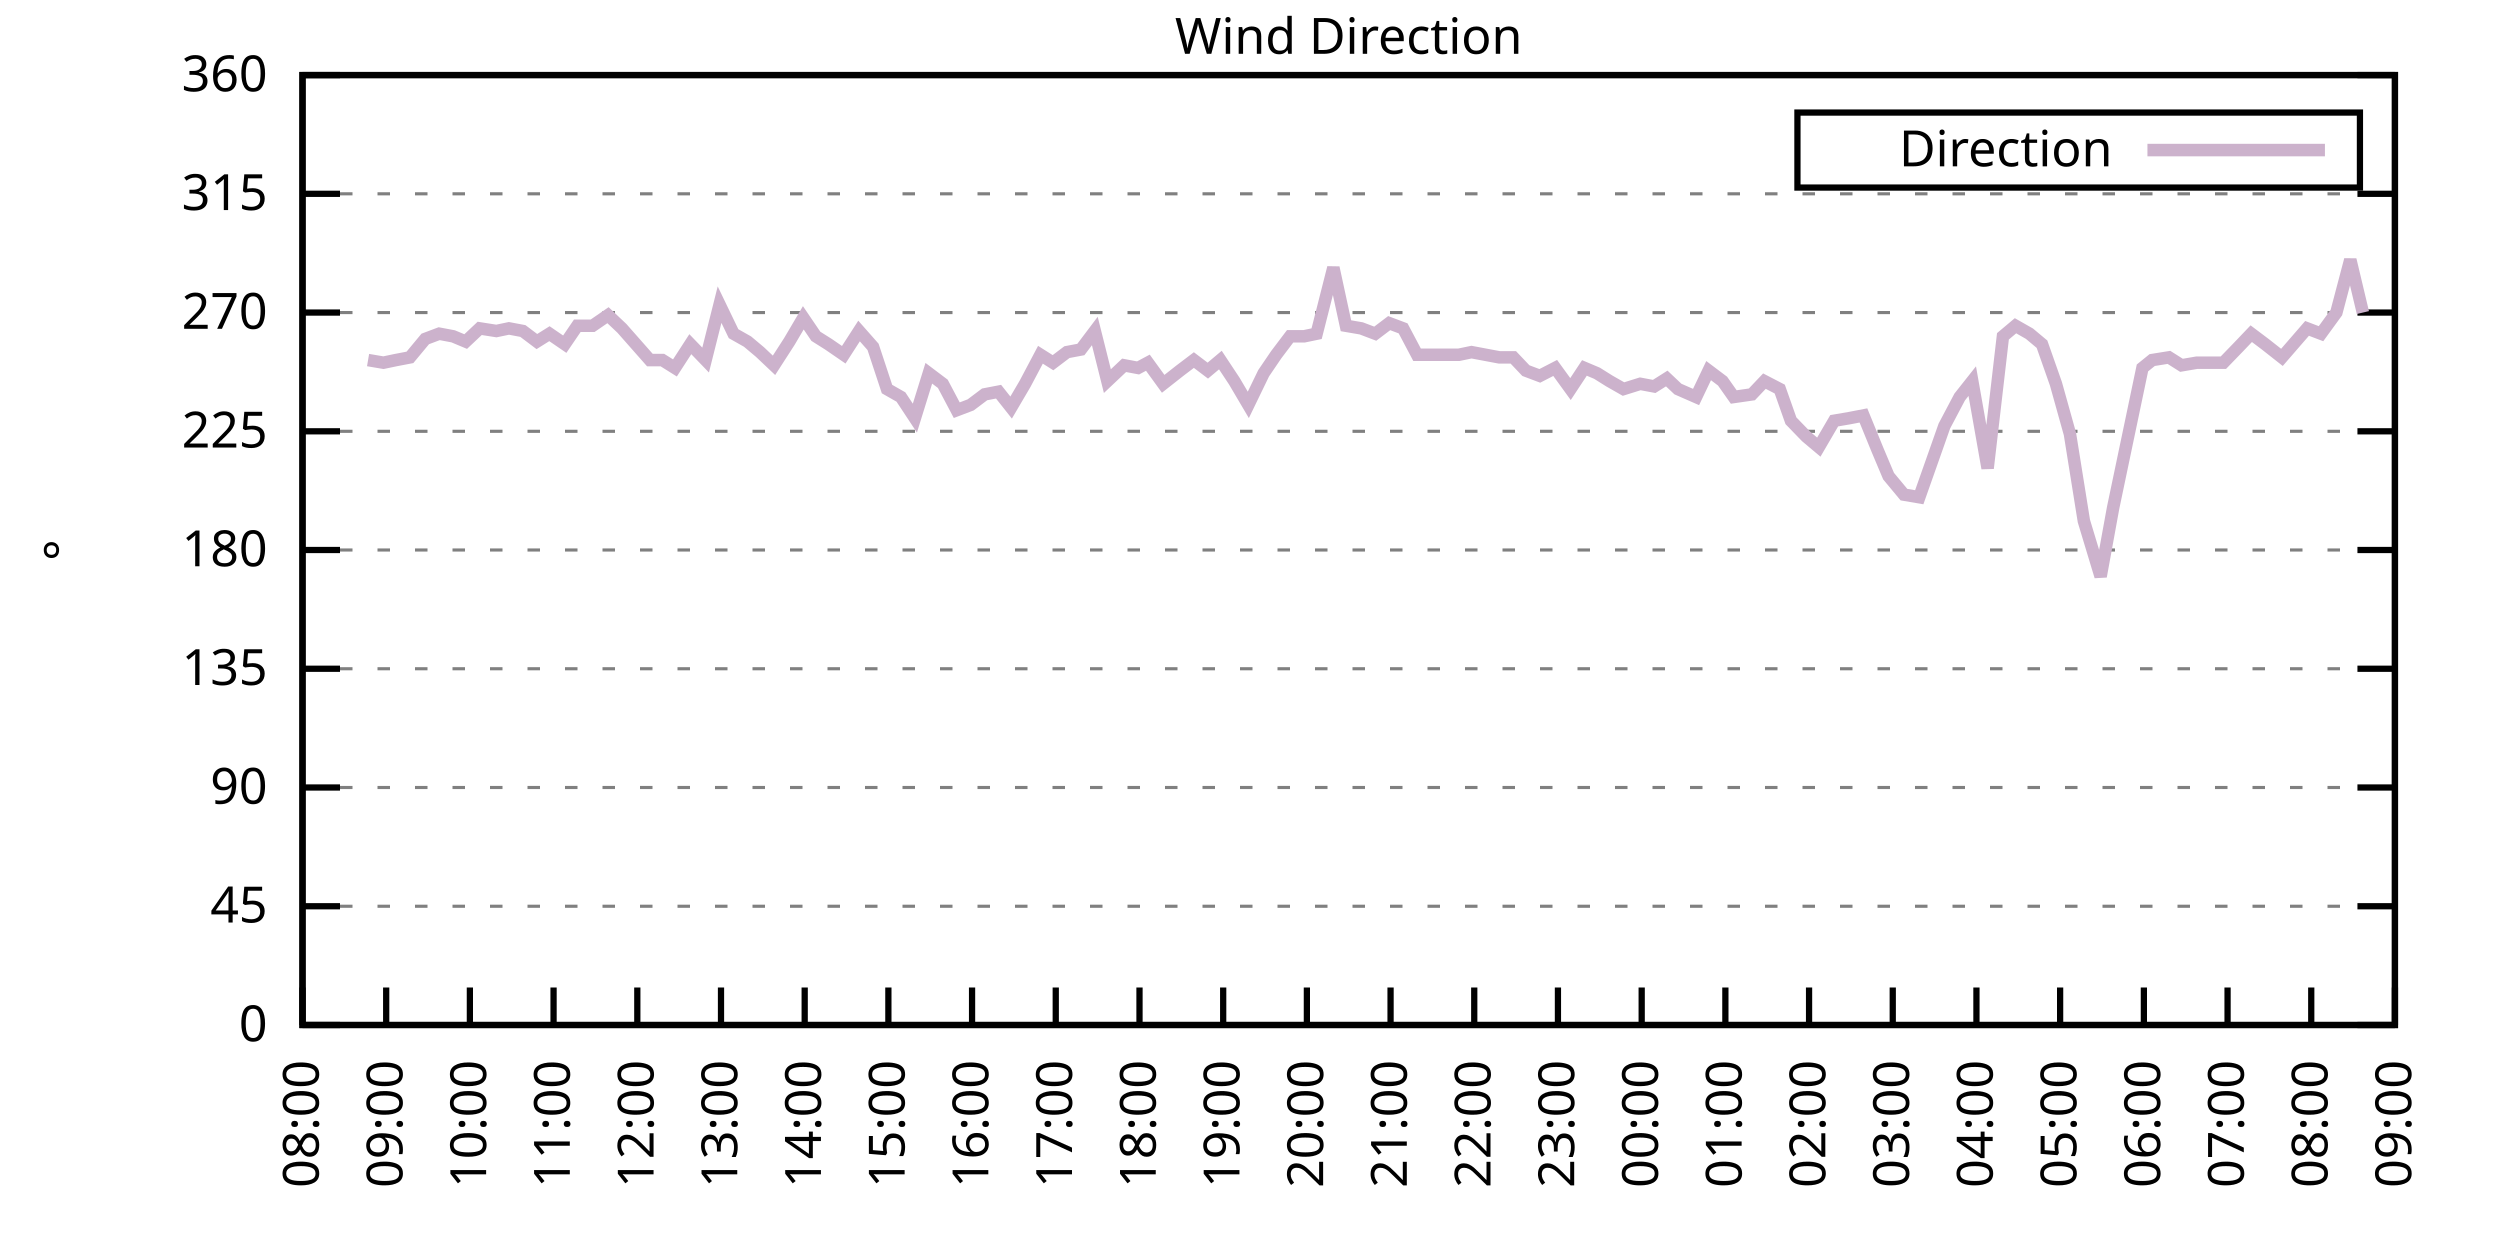
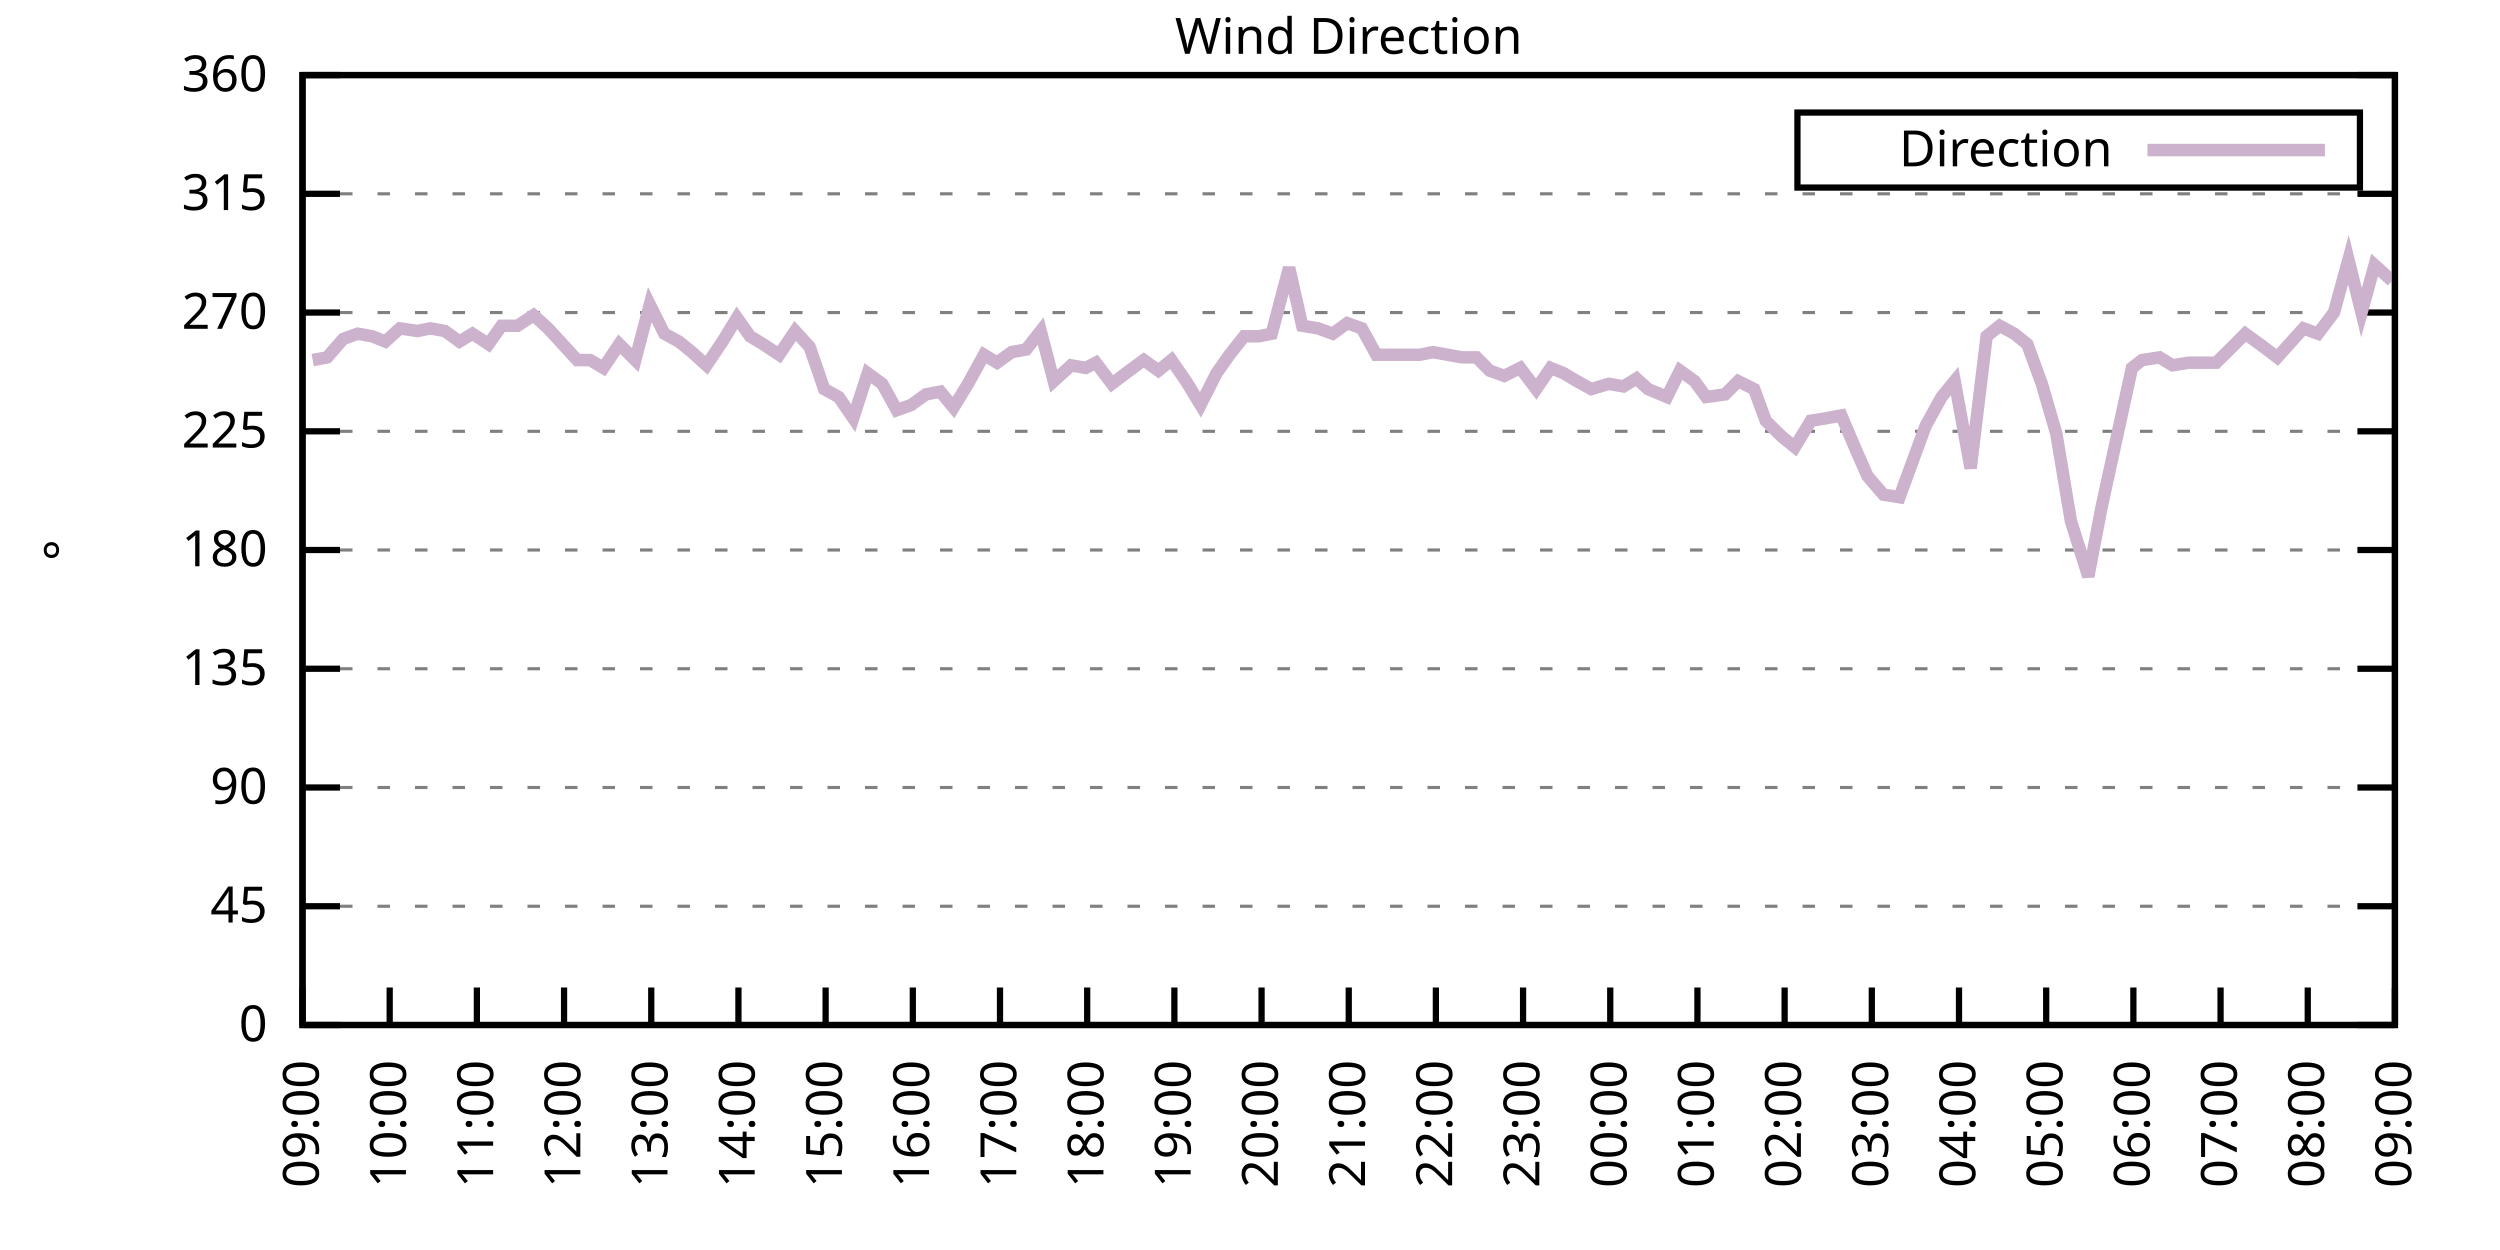
<svg xmlns="http://www.w3.org/2000/svg" xmlns:xlink="http://www.w3.org/1999/xlink" width="400" height="200" viewBox="0 0 400 200">
  <g id="gnuplot_canvas">
    <rect x="0" y="0" width="400" height="200" fill="none" />
    <defs>
      <circle id="gpDot" r="0.5" stroke-width="0.5" stroke="currentColor" />
      <path id="gpPt0" stroke-width="0.333" stroke="currentColor" d="M-1,0 h2 M0,-1 v2" />
      <path id="gpPt1" stroke-width="0.333" stroke="currentColor" d="M-1,-1 L1,1 M1,-1 L-1,1" />
      <path id="gpPt2" stroke-width="0.333" stroke="currentColor" d="M-1,0 L1,0 M0,-1 L0,1 M-1,-1 L1,1 M-1,1 L1,-1" />
      <rect id="gpPt3" stroke-width="0.333" stroke="currentColor" x="-1" y="-1" width="2" height="2" />
      <rect id="gpPt4" stroke-width="0.333" stroke="currentColor" fill="currentColor" x="-1" y="-1" width="2" height="2" />
      <circle id="gpPt5" stroke-width="0.333" stroke="currentColor" cx="0" cy="0" r="1" />
      <use xlink:href="#gpPt5" id="gpPt6" fill="currentColor" stroke="none" />
      <path id="gpPt7" stroke-width="0.333" stroke="currentColor" d="M0,-1.33 L-1.33,0.67 L1.33,0.67 z" />
      <use xlink:href="#gpPt7" id="gpPt8" fill="currentColor" stroke="none" />
      <use xlink:href="#gpPt7" id="gpPt9" stroke="currentColor" transform="rotate(180)" />
      <use xlink:href="#gpPt9" id="gpPt10" fill="currentColor" stroke="none" />
      <use xlink:href="#gpPt3" id="gpPt11" stroke="currentColor" transform="rotate(45)" />
      <use xlink:href="#gpPt11" id="gpPt12" fill="currentColor" stroke="none" />
      <path id="gpPt13" stroke-width="0.333" stroke="currentColor" d="M0,1.330 L1.265,0.411 L0.782,-1.067 L-0.782,-1.076 L-1.265,0.411 z" />
      <use xlink:href="#gpPt13" id="gpPt14" fill="currentColor" stroke="none" />
      <filter id="textbox" filterUnits="objectBoundingBox" x="0" y="0" height="1" width="1">
        <feFlood flood-color="white" flood-opacity="1" result="bgnd" />
        <feComposite in="SourceGraphic" in2="bgnd" operator="atop" />
      </filter>
      <filter id="greybox" filterUnits="objectBoundingBox" x="0" y="0" height="1" width="1">
        <feFlood flood-color="lightgrey" flood-opacity="1" result="grey" />
        <feComposite in="SourceGraphic" in2="grey" operator="atop" />
      </filter>
    </defs>
    <g fill="none" color="white" stroke="currentColor" stroke-width="1.00" stroke-linecap="butt" stroke-linejoin="miter">
</g>
    <g fill="none" color="black" stroke="currentColor" stroke-width="1.00" stroke-linecap="butt" stroke-linejoin="miter">
      <g stroke="none" shape-rendering="crispEdges">
        <polygon fill="rgb(255, 255, 255)" points="48.40,164.00 383.18,164.00 383.18,12.02 48.40,12.02 " />
      </g>
    </g>
    <g fill="none" color="black" stroke="currentColor" stroke-width="1.00" stroke-linecap="butt" stroke-linejoin="miter">
</g>
    <g fill="none" color="black" stroke="black" stroke-width="0.50" stroke-linecap="butt" stroke-linejoin="miter">
</g>
    <g fill="none" color="gray" stroke="currentColor" stroke-width="0.50" stroke-linecap="butt" stroke-linejoin="miter">
      <path stroke="gray" stroke-dasharray="2,4" class="gridline" d="M48.40,164.00 L383.19,164.00  " />
    </g>
    <g fill="none" color="gray" stroke="gray" stroke-width="1.00" stroke-linecap="butt" stroke-linejoin="miter">
</g>
    <g fill="none" color="black" stroke="currentColor" stroke-width="1.00" stroke-linecap="butt" stroke-linejoin="miter">
      <path stroke="black" d="M48.40,164.00 L54.40,164.00 M383.19,164.00 L377.19,164.00  " />
      <g transform="translate(42.80,166.60)" stroke="none" fill="black" font-family="Sans" font-size="8.00" text-anchor="end">
        <text>
          <tspan font-family="Sans"> 0</tspan>
        </text>
      </g>
    </g>
    <g fill="none" color="black" stroke="currentColor" stroke-width="1.00" stroke-linecap="butt" stroke-linejoin="miter">
</g>
    <g fill="none" color="black" stroke="black" stroke-width="0.50" stroke-linecap="butt" stroke-linejoin="miter">
</g>
    <g fill="none" color="gray" stroke="currentColor" stroke-width="0.50" stroke-linecap="butt" stroke-linejoin="miter">
      <path stroke="gray" stroke-dasharray="2,4" class="gridline" d="M48.40,145.00 L383.19,145.00  " />
    </g>
    <g fill="none" color="gray" stroke="gray" stroke-width="1.00" stroke-linecap="butt" stroke-linejoin="miter">
</g>
    <g fill="none" color="black" stroke="currentColor" stroke-width="1.00" stroke-linecap="butt" stroke-linejoin="miter">
      <path stroke="black" d="M48.40,145.00 L54.40,145.00 M383.19,145.00 L377.19,145.00  " />
      <g transform="translate(42.80,147.60)" stroke="none" fill="black" font-family="Sans" font-size="8.00" text-anchor="end">
        <text>
          <tspan font-family="Sans"> 45</tspan>
        </text>
      </g>
    </g>
    <g fill="none" color="black" stroke="currentColor" stroke-width="1.00" stroke-linecap="butt" stroke-linejoin="miter">
</g>
    <g fill="none" color="black" stroke="black" stroke-width="0.50" stroke-linecap="butt" stroke-linejoin="miter">
</g>
    <g fill="none" color="gray" stroke="currentColor" stroke-width="0.50" stroke-linecap="butt" stroke-linejoin="miter">
      <path stroke="gray" stroke-dasharray="2,4" class="gridline" d="M48.40,126.00 L383.19,126.00  " />
    </g>
    <g fill="none" color="gray" stroke="gray" stroke-width="1.00" stroke-linecap="butt" stroke-linejoin="miter">
</g>
    <g fill="none" color="black" stroke="currentColor" stroke-width="1.00" stroke-linecap="butt" stroke-linejoin="miter">
      <path stroke="black" d="M48.40,126.00 L54.40,126.00 M383.19,126.00 L377.19,126.00  " />
      <g transform="translate(42.80,128.60)" stroke="none" fill="black" font-family="Sans" font-size="8.00" text-anchor="end">
        <text>
          <tspan font-family="Sans"> 90</tspan>
        </text>
      </g>
    </g>
    <g fill="none" color="black" stroke="currentColor" stroke-width="1.00" stroke-linecap="butt" stroke-linejoin="miter">
</g>
    <g fill="none" color="black" stroke="black" stroke-width="0.50" stroke-linecap="butt" stroke-linejoin="miter">
</g>
    <g fill="none" color="gray" stroke="currentColor" stroke-width="0.50" stroke-linecap="butt" stroke-linejoin="miter">
      <path stroke="gray" stroke-dasharray="2,4" class="gridline" d="M48.40,107.00 L383.19,107.00  " />
    </g>
    <g fill="none" color="gray" stroke="gray" stroke-width="1.00" stroke-linecap="butt" stroke-linejoin="miter">
</g>
    <g fill="none" color="black" stroke="currentColor" stroke-width="1.00" stroke-linecap="butt" stroke-linejoin="miter">
      <path stroke="black" d="M48.40,107.00 L54.40,107.00 M383.19,107.00 L377.19,107.00  " />
      <g transform="translate(42.80,109.60)" stroke="none" fill="black" font-family="Sans" font-size="8.00" text-anchor="end">
        <text>
          <tspan font-family="Sans"> 135</tspan>
        </text>
      </g>
    </g>
    <g fill="none" color="black" stroke="currentColor" stroke-width="1.00" stroke-linecap="butt" stroke-linejoin="miter">
</g>
    <g fill="none" color="black" stroke="black" stroke-width="0.50" stroke-linecap="butt" stroke-linejoin="miter">
</g>
    <g fill="none" color="gray" stroke="currentColor" stroke-width="0.50" stroke-linecap="butt" stroke-linejoin="miter">
      <path stroke="gray" stroke-dasharray="2,4" class="gridline" d="M48.40,88.00 L383.19,88.00  " />
    </g>
    <g fill="none" color="gray" stroke="gray" stroke-width="1.00" stroke-linecap="butt" stroke-linejoin="miter">
</g>
    <g fill="none" color="black" stroke="currentColor" stroke-width="1.00" stroke-linecap="butt" stroke-linejoin="miter">
      <path stroke="black" d="M48.40,88.00 L54.40,88.00 M383.19,88.00 L377.19,88.00  " />
      <g transform="translate(42.80,90.60)" stroke="none" fill="black" font-family="Sans" font-size="8.00" text-anchor="end">
        <text>
          <tspan font-family="Sans"> 180</tspan>
        </text>
      </g>
    </g>
    <g fill="none" color="black" stroke="currentColor" stroke-width="1.00" stroke-linecap="butt" stroke-linejoin="miter">
</g>
    <g fill="none" color="black" stroke="black" stroke-width="0.50" stroke-linecap="butt" stroke-linejoin="miter">
</g>
    <g fill="none" color="gray" stroke="currentColor" stroke-width="0.50" stroke-linecap="butt" stroke-linejoin="miter">
      <path stroke="gray" stroke-dasharray="2,4" class="gridline" d="M48.40,69.01 L383.19,69.01  " />
    </g>
    <g fill="none" color="gray" stroke="gray" stroke-width="1.00" stroke-linecap="butt" stroke-linejoin="miter">
</g>
    <g fill="none" color="black" stroke="currentColor" stroke-width="1.00" stroke-linecap="butt" stroke-linejoin="miter">
      <path stroke="black" d="M48.40,69.01 L54.40,69.01 M383.19,69.01 L377.19,69.01  " />
      <g transform="translate(42.80,71.61)" stroke="none" fill="black" font-family="Sans" font-size="8.00" text-anchor="end">
        <text>
          <tspan font-family="Sans"> 225</tspan>
        </text>
      </g>
    </g>
    <g fill="none" color="black" stroke="currentColor" stroke-width="1.00" stroke-linecap="butt" stroke-linejoin="miter">
</g>
    <g fill="none" color="black" stroke="black" stroke-width="0.50" stroke-linecap="butt" stroke-linejoin="miter">
</g>
    <g fill="none" color="gray" stroke="currentColor" stroke-width="0.50" stroke-linecap="butt" stroke-linejoin="miter">
      <path stroke="gray" stroke-dasharray="2,4" class="gridline" d="M48.40,50.01 L383.19,50.01  " />
    </g>
    <g fill="none" color="gray" stroke="gray" stroke-width="1.00" stroke-linecap="butt" stroke-linejoin="miter">
</g>
    <g fill="none" color="black" stroke="currentColor" stroke-width="1.00" stroke-linecap="butt" stroke-linejoin="miter">
      <path stroke="black" d="M48.40,50.01 L54.40,50.01 M383.19,50.01 L377.19,50.01  " />
      <g transform="translate(42.80,52.61)" stroke="none" fill="black" font-family="Sans" font-size="8.00" text-anchor="end">
        <text>
          <tspan font-family="Sans"> 270</tspan>
        </text>
      </g>
    </g>
    <g fill="none" color="black" stroke="currentColor" stroke-width="1.00" stroke-linecap="butt" stroke-linejoin="miter">
</g>
    <g fill="none" color="black" stroke="black" stroke-width="0.50" stroke-linecap="butt" stroke-linejoin="miter">
</g>
    <g fill="none" color="gray" stroke="currentColor" stroke-width="0.50" stroke-linecap="butt" stroke-linejoin="miter">
      <path stroke="gray" stroke-dasharray="2,4" class="gridline" d="M48.40,31.01 L383.19,31.01  " />
    </g>
    <g fill="none" color="gray" stroke="gray" stroke-width="1.00" stroke-linecap="butt" stroke-linejoin="miter">
</g>
    <g fill="none" color="black" stroke="currentColor" stroke-width="1.00" stroke-linecap="butt" stroke-linejoin="miter">
      <path stroke="black" d="M48.40,31.01 L54.40,31.01 M383.19,31.01 L377.19,31.01  " />
      <g transform="translate(42.80,33.61)" stroke="none" fill="black" font-family="Sans" font-size="8.00" text-anchor="end">
        <text>
          <tspan font-family="Sans"> 315</tspan>
        </text>
      </g>
    </g>
    <g fill="none" color="black" stroke="currentColor" stroke-width="1.00" stroke-linecap="butt" stroke-linejoin="miter">
</g>
    <g fill="none" color="black" stroke="black" stroke-width="0.50" stroke-linecap="butt" stroke-linejoin="miter">
</g>
    <g fill="none" color="gray" stroke="currentColor" stroke-width="0.50" stroke-linecap="butt" stroke-linejoin="miter">
      <path stroke="gray" stroke-dasharray="2,4" class="gridline" d="M48.40,12.01 L383.19,12.01  " />
    </g>
    <g fill="none" color="gray" stroke="gray" stroke-width="1.00" stroke-linecap="butt" stroke-linejoin="miter">
</g>
    <g fill="none" color="black" stroke="currentColor" stroke-width="1.00" stroke-linecap="butt" stroke-linejoin="miter">
      <path stroke="black" d="M48.40,12.01 L54.40,12.01 M383.19,12.01 L377.19,12.01  " />
      <g transform="translate(42.80,14.61)" stroke="none" fill="black" font-family="Sans" font-size="8.00" text-anchor="end">
        <text>
          <tspan font-family="Sans"> 360</tspan>
        </text>
      </g>
    </g>
    <g fill="none" color="black" stroke="currentColor" stroke-width="1.00" stroke-linecap="butt" stroke-linejoin="miter">
      <path stroke="black" d="M48.40,164.00 L48.40,158.00  " />
      <g transform="translate(51.00,169.60) rotate(270.00)" stroke="none" fill="black" font-family="Sans" font-size="8.00" text-anchor="end">
        <text>
-           <tspan font-family="Sans">08:00</tspan>
-         </text>
-       </g>
-     </g>
-     <g fill="none" color="black" stroke="currentColor" stroke-width="1.00" stroke-linecap="butt" stroke-linejoin="miter">
-       <path stroke="black" d="M61.79,164.00 L61.79,158.00  " />
-       <g transform="translate(64.39,169.60) rotate(270.00)" stroke="none" fill="black" font-family="Sans" font-size="8.00" text-anchor="end">
-         <text>
          <tspan font-family="Sans">09:00</tspan>
        </text>
      </g>
    </g>
    <g fill="none" color="black" stroke="currentColor" stroke-width="1.00" stroke-linecap="butt" stroke-linejoin="miter">
-       <path stroke="black" d="M75.18,164.00 L75.18,158.00  " />
-       <g transform="translate(77.78,169.60) rotate(270.00)" stroke="none" fill="black" font-family="Sans" font-size="8.00" text-anchor="end">
+       <path stroke="black" d="M62.35,164.00 L62.35,158.00  " />
+       <g transform="translate(64.95,169.60) rotate(270.00)" stroke="none" fill="black" font-family="Sans" font-size="8.00" text-anchor="end">
        <text>
          <tspan font-family="Sans">10:00</tspan>
        </text>
      </g>
    </g>
    <g fill="none" color="black" stroke="currentColor" stroke-width="1.00" stroke-linecap="butt" stroke-linejoin="miter">
-       <path stroke="black" d="M88.57,164.00 L88.57,158.00  " />
-       <g transform="translate(91.17,169.60) rotate(270.00)" stroke="none" fill="black" font-family="Sans" font-size="8.00" text-anchor="end">
+       <path stroke="black" d="M76.30,164.00 L76.30,158.00  " />
+       <g transform="translate(78.90,169.60) rotate(270.00)" stroke="none" fill="black" font-family="Sans" font-size="8.00" text-anchor="end">
        <text>
          <tspan font-family="Sans">11:00</tspan>
        </text>
      </g>
    </g>
    <g fill="none" color="black" stroke="currentColor" stroke-width="1.00" stroke-linecap="butt" stroke-linejoin="miter">
-       <path stroke="black" d="M101.97,164.00 L101.97,158.00  " />
-       <g transform="translate(104.57,169.60) rotate(270.00)" stroke="none" fill="black" font-family="Sans" font-size="8.00" text-anchor="end">
+       <path stroke="black" d="M90.25,164.00 L90.25,158.00  " />
+       <g transform="translate(92.85,169.60) rotate(270.00)" stroke="none" fill="black" font-family="Sans" font-size="8.00" text-anchor="end">
        <text>
          <tspan font-family="Sans">12:00</tspan>
        </text>
      </g>
    </g>
    <g fill="none" color="black" stroke="currentColor" stroke-width="1.00" stroke-linecap="butt" stroke-linejoin="miter">
-       <path stroke="black" d="M115.36,164.00 L115.36,158.00  " />
-       <g transform="translate(117.96,169.60) rotate(270.00)" stroke="none" fill="black" font-family="Sans" font-size="8.00" text-anchor="end">
+       <path stroke="black" d="M104.20,164.00 L104.20,158.00  " />
+       <g transform="translate(106.80,169.60) rotate(270.00)" stroke="none" fill="black" font-family="Sans" font-size="8.00" text-anchor="end">
        <text>
          <tspan font-family="Sans">13:00</tspan>
        </text>
      </g>
    </g>
    <g fill="none" color="black" stroke="currentColor" stroke-width="1.00" stroke-linecap="butt" stroke-linejoin="miter">
-       <path stroke="black" d="M128.75,164.00 L128.75,158.00  " />
-       <g transform="translate(131.35,169.60) rotate(270.00)" stroke="none" fill="black" font-family="Sans" font-size="8.00" text-anchor="end">
+       <path stroke="black" d="M118.15,164.00 L118.15,158.00  " />
+       <g transform="translate(120.75,169.60) rotate(270.00)" stroke="none" fill="black" font-family="Sans" font-size="8.00" text-anchor="end">
        <text>
          <tspan font-family="Sans">14:00</tspan>
        </text>
      </g>
    </g>
    <g fill="none" color="black" stroke="currentColor" stroke-width="1.00" stroke-linecap="butt" stroke-linejoin="miter">
-       <path stroke="black" d="M142.14,164.00 L142.14,158.00  " />
-       <g transform="translate(144.74,169.60) rotate(270.00)" stroke="none" fill="black" font-family="Sans" font-size="8.00" text-anchor="end">
+       <path stroke="black" d="M132.10,164.00 L132.10,158.00  " />
+       <g transform="translate(134.70,169.60) rotate(270.00)" stroke="none" fill="black" font-family="Sans" font-size="8.00" text-anchor="end">
        <text>
          <tspan font-family="Sans">15:00</tspan>
        </text>
      </g>
    </g>
    <g fill="none" color="black" stroke="currentColor" stroke-width="1.00" stroke-linecap="butt" stroke-linejoin="miter">
-       <path stroke="black" d="M155.53,164.00 L155.53,158.00  " />
-       <g transform="translate(158.13,169.60) rotate(270.00)" stroke="none" fill="black" font-family="Sans" font-size="8.00" text-anchor="end">
+       <path stroke="black" d="M146.05,164.00 L146.05,158.00  " />
+       <g transform="translate(148.65,169.60) rotate(270.00)" stroke="none" fill="black" font-family="Sans" font-size="8.00" text-anchor="end">
        <text>
          <tspan font-family="Sans">16:00</tspan>
        </text>
      </g>
    </g>
    <g fill="none" color="black" stroke="currentColor" stroke-width="1.00" stroke-linecap="butt" stroke-linejoin="miter">
-       <path stroke="black" d="M168.92,164.00 L168.92,158.00  " />
-       <g transform="translate(171.52,169.60) rotate(270.00)" stroke="none" fill="black" font-family="Sans" font-size="8.00" text-anchor="end">
+       <path stroke="black" d="M160.00,164.00 L160.00,158.00  " />
+       <g transform="translate(162.60,169.60) rotate(270.00)" stroke="none" fill="black" font-family="Sans" font-size="8.00" text-anchor="end">
        <text>
          <tspan font-family="Sans">17:00</tspan>
        </text>
      </g>
    </g>
    <g fill="none" color="black" stroke="currentColor" stroke-width="1.00" stroke-linecap="butt" stroke-linejoin="miter">
-       <path stroke="black" d="M182.32,164.00 L182.32,158.00  " />
-       <g transform="translate(184.92,169.60) rotate(270.00)" stroke="none" fill="black" font-family="Sans" font-size="8.00" text-anchor="end">
+       <path stroke="black" d="M173.95,164.00 L173.95,158.00  " />
+       <g transform="translate(176.55,169.60) rotate(270.00)" stroke="none" fill="black" font-family="Sans" font-size="8.00" text-anchor="end">
        <text>
          <tspan font-family="Sans">18:00</tspan>
        </text>
      </g>
    </g>
    <g fill="none" color="black" stroke="currentColor" stroke-width="1.00" stroke-linecap="butt" stroke-linejoin="miter">
-       <path stroke="black" d="M195.71,164.00 L195.71,158.00  " />
-       <g transform="translate(198.31,169.60) rotate(270.00)" stroke="none" fill="black" font-family="Sans" font-size="8.00" text-anchor="end">
+       <path stroke="black" d="M187.90,164.00 L187.90,158.00  " />
+       <g transform="translate(190.50,169.60) rotate(270.00)" stroke="none" fill="black" font-family="Sans" font-size="8.00" text-anchor="end">
        <text>
          <tspan font-family="Sans">19:00</tspan>
        </text>
      </g>
    </g>
    <g fill="none" color="black" stroke="currentColor" stroke-width="1.00" stroke-linecap="butt" stroke-linejoin="miter">
-       <path stroke="black" d="M209.10,164.00 L209.10,158.00  " />
-       <g transform="translate(211.70,169.60) rotate(270.00)" stroke="none" fill="black" font-family="Sans" font-size="8.00" text-anchor="end">
+       <path stroke="black" d="M201.85,164.00 L201.85,158.00  " />
+       <g transform="translate(204.45,169.60) rotate(270.00)" stroke="none" fill="black" font-family="Sans" font-size="8.00" text-anchor="end">
        <text>
          <tspan font-family="Sans">20:00</tspan>
        </text>
      </g>
    </g>
    <g fill="none" color="black" stroke="currentColor" stroke-width="1.00" stroke-linecap="butt" stroke-linejoin="miter">
-       <path stroke="black" d="M222.49,164.00 L222.49,158.00  " />
-       <g transform="translate(225.09,169.60) rotate(270.00)" stroke="none" fill="black" font-family="Sans" font-size="8.00" text-anchor="end">
+       <path stroke="black" d="M215.80,164.00 L215.80,158.00  " />
+       <g transform="translate(218.40,169.60) rotate(270.00)" stroke="none" fill="black" font-family="Sans" font-size="8.00" text-anchor="end">
        <text>
          <tspan font-family="Sans">21:00</tspan>
        </text>
      </g>
    </g>
    <g fill="none" color="black" stroke="currentColor" stroke-width="1.00" stroke-linecap="butt" stroke-linejoin="miter">
-       <path stroke="black" d="M235.88,164.00 L235.88,158.00  " />
-       <g transform="translate(238.48,169.60) rotate(270.00)" stroke="none" fill="black" font-family="Sans" font-size="8.00" text-anchor="end">
+       <path stroke="black" d="M229.74,164.00 L229.74,158.00  " />
+       <g transform="translate(232.34,169.60) rotate(270.00)" stroke="none" fill="black" font-family="Sans" font-size="8.00" text-anchor="end">
        <text>
          <tspan font-family="Sans">22:00</tspan>
        </text>
      </g>
    </g>
    <g fill="none" color="black" stroke="currentColor" stroke-width="1.00" stroke-linecap="butt" stroke-linejoin="miter">
-       <path stroke="black" d="M249.27,164.00 L249.27,158.00  " />
-       <g transform="translate(251.87,169.60) rotate(270.00)" stroke="none" fill="black" font-family="Sans" font-size="8.00" text-anchor="end">
+       <path stroke="black" d="M243.69,164.00 L243.69,158.00  " />
+       <g transform="translate(246.29,169.60) rotate(270.00)" stroke="none" fill="black" font-family="Sans" font-size="8.00" text-anchor="end">
        <text>
          <tspan font-family="Sans">23:00</tspan>
        </text>
      </g>
    </g>
    <g fill="none" color="black" stroke="currentColor" stroke-width="1.00" stroke-linecap="butt" stroke-linejoin="miter">
-       <path stroke="black" d="M262.67,164.00 L262.67,158.00  " />
-       <g transform="translate(265.27,169.60) rotate(270.00)" stroke="none" fill="black" font-family="Sans" font-size="8.00" text-anchor="end">
+       <path stroke="black" d="M257.64,164.00 L257.64,158.00  " />
+       <g transform="translate(260.24,169.60) rotate(270.00)" stroke="none" fill="black" font-family="Sans" font-size="8.00" text-anchor="end">
        <text>
          <tspan font-family="Sans">00:00</tspan>
        </text>
      </g>
    </g>
    <g fill="none" color="black" stroke="currentColor" stroke-width="1.00" stroke-linecap="butt" stroke-linejoin="miter">
-       <path stroke="black" d="M276.06,164.00 L276.06,158.00  " />
-       <g transform="translate(278.66,169.60) rotate(270.00)" stroke="none" fill="black" font-family="Sans" font-size="8.00" text-anchor="end">
+       <path stroke="black" d="M271.59,164.00 L271.59,158.00  " />
+       <g transform="translate(274.19,169.60) rotate(270.00)" stroke="none" fill="black" font-family="Sans" font-size="8.00" text-anchor="end">
        <text>
          <tspan font-family="Sans">01:00</tspan>
        </text>
      </g>
    </g>
    <g fill="none" color="black" stroke="currentColor" stroke-width="1.00" stroke-linecap="butt" stroke-linejoin="miter">
-       <path stroke="black" d="M289.45,164.00 L289.45,158.00  " />
-       <g transform="translate(292.05,169.60) rotate(270.00)" stroke="none" fill="black" font-family="Sans" font-size="8.00" text-anchor="end">
+       <path stroke="black" d="M285.54,164.00 L285.54,158.00  " />
+       <g transform="translate(288.14,169.60) rotate(270.00)" stroke="none" fill="black" font-family="Sans" font-size="8.00" text-anchor="end">
        <text>
          <tspan font-family="Sans">02:00</tspan>
        </text>
      </g>
    </g>
    <g fill="none" color="black" stroke="currentColor" stroke-width="1.00" stroke-linecap="butt" stroke-linejoin="miter">
-       <path stroke="black" d="M302.84,164.00 L302.84,158.00  " />
-       <g transform="translate(305.44,169.60) rotate(270.00)" stroke="none" fill="black" font-family="Sans" font-size="8.00" text-anchor="end">
+       <path stroke="black" d="M299.49,164.00 L299.49,158.00  " />
+       <g transform="translate(302.09,169.60) rotate(270.00)" stroke="none" fill="black" font-family="Sans" font-size="8.00" text-anchor="end">
        <text>
          <tspan font-family="Sans">03:00</tspan>
        </text>
      </g>
    </g>
    <g fill="none" color="black" stroke="currentColor" stroke-width="1.00" stroke-linecap="butt" stroke-linejoin="miter">
-       <path stroke="black" d="M316.23,164.00 L316.23,158.00  " />
-       <g transform="translate(318.83,169.60) rotate(270.00)" stroke="none" fill="black" font-family="Sans" font-size="8.00" text-anchor="end">
+       <path stroke="black" d="M313.44,164.00 L313.44,158.00  " />
+       <g transform="translate(316.04,169.60) rotate(270.00)" stroke="none" fill="black" font-family="Sans" font-size="8.00" text-anchor="end">
        <text>
          <tspan font-family="Sans">04:00</tspan>
        </text>
      </g>
    </g>
    <g fill="none" color="black" stroke="currentColor" stroke-width="1.00" stroke-linecap="butt" stroke-linejoin="miter">
-       <path stroke="black" d="M329.62,164.00 L329.62,158.00  " />
-       <g transform="translate(332.22,169.60) rotate(270.00)" stroke="none" fill="black" font-family="Sans" font-size="8.00" text-anchor="end">
+       <path stroke="black" d="M327.39,164.00 L327.39,158.00  " />
+       <g transform="translate(329.99,169.60) rotate(270.00)" stroke="none" fill="black" font-family="Sans" font-size="8.00" text-anchor="end">
        <text>
          <tspan font-family="Sans">05:00</tspan>
        </text>
      </g>
    </g>
    <g fill="none" color="black" stroke="currentColor" stroke-width="1.00" stroke-linecap="butt" stroke-linejoin="miter">
-       <path stroke="black" d="M343.02,164.00 L343.02,158.00  " />
-       <g transform="translate(345.62,169.60) rotate(270.00)" stroke="none" fill="black" font-family="Sans" font-size="8.00" text-anchor="end">
+       <path stroke="black" d="M341.34,164.00 L341.34,158.00  " />
+       <g transform="translate(343.94,169.60) rotate(270.00)" stroke="none" fill="black" font-family="Sans" font-size="8.00" text-anchor="end">
        <text>
          <tspan font-family="Sans">06:00</tspan>
        </text>
      </g>
    </g>
    <g fill="none" color="black" stroke="currentColor" stroke-width="1.00" stroke-linecap="butt" stroke-linejoin="miter">
-       <path stroke="black" d="M356.41,164.00 L356.41,158.00  " />
-       <g transform="translate(359.01,169.60) rotate(270.00)" stroke="none" fill="black" font-family="Sans" font-size="8.00" text-anchor="end">
+       <path stroke="black" d="M355.29,164.00 L355.29,158.00  " />
+       <g transform="translate(357.89,169.60) rotate(270.00)" stroke="none" fill="black" font-family="Sans" font-size="8.00" text-anchor="end">
        <text>
          <tspan font-family="Sans">07:00</tspan>
        </text>
      </g>
    </g>
    <g fill="none" color="black" stroke="currentColor" stroke-width="1.00" stroke-linecap="butt" stroke-linejoin="miter">
-       <path stroke="black" d="M369.80,164.00 L369.80,158.00  " />
-       <g transform="translate(372.40,169.60) rotate(270.00)" stroke="none" fill="black" font-family="Sans" font-size="8.00" text-anchor="end">
+       <path stroke="black" d="M369.24,164.00 L369.24,158.00  " />
+       <g transform="translate(371.84,169.60) rotate(270.00)" stroke="none" fill="black" font-family="Sans" font-size="8.00" text-anchor="end">
        <text>
          <tspan font-family="Sans">08:00</tspan>
        </text>
      </g>
    </g>
    <g fill="none" color="black" stroke="currentColor" stroke-width="1.00" stroke-linecap="butt" stroke-linejoin="miter">
      <path stroke="black" d="M383.19,164.00 L383.19,158.00  " />
      <g transform="translate(385.79,169.60) rotate(270.00)" stroke="none" fill="black" font-family="Sans" font-size="8.00" text-anchor="end">
        <text>
          <tspan font-family="Sans">09:00</tspan>
        </text>
      </g>
    </g>
    <g fill="none" color="black" stroke="currentColor" stroke-width="1.00" stroke-linecap="butt" stroke-linejoin="miter">
</g>
    <g fill="none" color="black" stroke="currentColor" stroke-width="1.00" stroke-linecap="butt" stroke-linejoin="miter">
      <path stroke="black" d="M48.40,12.01 L48.40,164.00 L383.19,164.00 L383.19,12.01 L48.40,12.01 Z  " />
    </g>
    <g fill="none" color="black" stroke="currentColor" stroke-width="1.00" stroke-linecap="butt" stroke-linejoin="miter">
</g>
    <g fill="none" color="black" stroke="currentColor" stroke-width="1.00" stroke-linecap="butt" stroke-linejoin="miter">
      <path stroke="black" d="M287.59,30.01 L287.59,18.01 L377.59,18.01 L377.59,30.01 L287.59,30.01 Z  " />
    </g>
    <g id="Wind_direction_plot_1">
      <g fill="none" color="white" stroke="black" stroke-width="2.00" stroke-linecap="butt" stroke-linejoin="miter">
</g>
      <g fill="none" color="black" stroke="currentColor" stroke-width="2.00" stroke-linecap="butt" stroke-linejoin="miter">
        <g transform="translate(337.99,26.61)" stroke="none" fill="black" font-family="Sans" font-size="8.00" text-anchor="end">
          <text>
            <tspan font-family="Sans">Direction</tspan>
          </text>
        </g>
      </g>
      <g fill="none" color="black" stroke="currentColor" stroke-width="2.00" stroke-linecap="butt" stroke-linejoin="miter">
-         <path stroke="rgb(204, 178, 204)" d="M343.59,24.01 L371.99,24.01 M58.89,57.61 L61.35,58.03 L63.35,57.61 L65.59,57.18 L68.04,54.23 L70.27,53.39   L72.50,53.81 L74.51,54.65 L76.75,52.54 L79.42,52.96 L81.43,52.54 L83.66,52.96 L85.90,54.65 L87.91,53.39   L90.36,55.07 L92.37,52.12 L94.82,52.12 L97.28,50.43 L99.51,52.54 L101.74,55.07 L103.98,57.61 L105.98,57.61   L107.99,58.87 L110.45,55.07 L112.90,57.61 L115.13,48.74 L117.37,53.39 L119.60,54.65 L121.61,56.34 L123.84,58.45   L126.29,54.65 L128.53,50.85 L130.54,53.81 L132.54,55.07 L135.00,56.76 L137.45,52.96 L139.69,55.50 L141.92,62.25   L144.15,63.52 L146.38,66.90 L148.61,59.72 L150.85,61.41 L153.08,65.63 L155.31,64.78 L157.54,63.10 L159.77,62.67   L161.78,65.21 L164.01,61.41 L166.47,56.76 L168.48,58.03 L170.71,56.34 L172.94,55.92 L175.17,52.96 L177.18,60.98   L179.86,58.45 L182.09,58.87 L183.66,58.03 L186.11,61.41 L188.79,59.30 L191.02,57.61 L193.25,59.30 L195.26,57.61   L197.49,60.98 L199.73,64.78 L202.18,59.72 L204.19,56.76 L206.42,53.81 L208.65,53.81 L210.66,53.39 L213.34,42.83   L215.35,52.12 L217.80,52.54 L220.04,53.39 L222.27,51.70 L224.50,52.54 L226.73,56.76 L228.96,56.76 L230.97,56.76   L233.43,56.76 L235.44,56.34 L237.67,56.76 L239.90,57.18 L242.13,57.18 L244.14,59.30 L246.37,60.14 L248.83,58.87   L251.28,62.25 L253.51,58.87 L255.52,59.72 L257.53,60.98 L259.76,62.25 L262.44,61.41 L264.67,61.83 L266.68,60.56   L268.47,62.25 L271.37,63.52 L273.38,59.30 L275.61,60.98 L277.40,63.52 L280.30,63.10 L282.31,60.98 L284.76,62.25   L286.55,67.32 L289.00,69.85 L291.01,71.54 L293.47,67.32 L295.92,66.90 L298.15,66.47 L300.39,71.96 L302.17,76.18   L304.63,79.14 L307.08,79.56 L308.87,74.49 L311.10,68.16 L313.55,63.52 L315.56,60.98 L318.02,74.92 L320.47,53.81   L322.48,52.12 L324.71,53.39 L326.72,55.07 L328.95,61.41 L331.19,69.43 L333.42,83.36 L336.10,92.23 L338.10,81.25   L342.79,58.87 L344.35,57.61 L347.03,57.18 L349.04,58.45 L351.50,58.03 L353.73,58.03 L355.74,58.03 L358.19,55.50   L360.20,53.39 L362.43,55.07 L365.11,57.18 L369.13,52.54 L371.36,53.39 L373.82,50.01 L376.05,41.56 L378.06,50.01    " />
+         <path stroke="rgb(204, 178, 204)" d="M343.59,24.01 L371.99,24.01 M50.03,57.61 L52.35,57.18 L54.91,54.23 L57.23,53.39 L59.56,53.81 L61.65,54.65   L63.98,52.54 L66.77,52.96 L68.86,52.54 L71.18,52.96 L73.51,54.65 L75.60,53.39 L78.16,55.07 L80.25,52.12   L82.81,52.12 L85.37,50.43 L87.69,52.54 L90.02,55.07 L92.34,57.61 L94.43,57.61 L96.53,58.87 L99.08,55.07   L101.64,57.61 L103.97,48.74 L106.29,53.39 L108.62,54.65 L110.71,56.34 L113.03,58.45 L115.59,54.65 L117.92,50.85   L120.01,53.81 L122.10,55.07 L124.66,56.76 L127.22,52.96 L129.54,55.50 L131.87,62.25 L134.19,63.52 L136.51,66.90   L138.84,59.72 L141.16,61.41 L143.49,65.63 L145.81,64.78 L148.14,63.10 L150.46,62.67 L152.56,65.21 L154.88,61.41   L157.44,56.76 L159.53,58.03 L161.86,56.34 L164.18,55.92 L166.51,52.96 L168.60,60.98 L171.39,58.45 L173.71,58.87   L175.34,58.03 L177.90,61.41 L180.69,59.30 L183.01,57.61 L185.34,59.30 L187.43,57.61 L189.76,60.98 L192.08,64.78   L194.64,59.72 L196.73,56.76 L199.06,53.81 L201.38,53.81 L203.47,53.39 L206.26,42.83 L208.36,52.12 L210.91,52.54   L213.24,53.39 L215.56,51.70 L217.89,52.54 L220.21,56.76 L222.54,56.76 L224.63,56.76 L227.19,56.76 L229.28,56.34   L231.60,56.76 L233.93,57.18 L236.25,57.18 L238.35,59.30 L240.67,60.14 L243.23,58.87 L245.79,62.25 L248.11,58.87   L250.20,59.72 L252.30,60.98 L254.62,62.25 L257.41,61.41 L259.74,61.83 L261.83,60.56 L263.69,62.25 L266.71,63.52   L268.80,59.30 L271.13,60.98 L272.99,63.52 L276.01,63.10 L278.10,60.98 L280.66,62.25 L282.52,67.32 L285.08,69.85   L287.17,71.54 L289.73,67.32 L292.29,66.90 L294.61,66.47 L296.94,71.96 L298.80,76.18 L301.35,79.14 L303.91,79.56   L305.77,74.49 L308.09,68.16 L310.65,63.52 L312.74,60.98 L315.30,74.92 L317.86,53.81 L319.95,52.12 L322.28,53.39   L324.37,55.07 L326.69,61.41 L329.02,69.43 L331.34,83.36 L334.13,92.23 L336.23,81.25 L341.11,58.87 L342.74,57.61   L345.53,57.18 L347.62,58.45 L350.18,58.03 L352.50,58.03 L354.59,58.03 L357.15,55.50 L359.24,53.39 L361.57,55.07   L364.36,57.18 L368.54,52.54 L370.87,53.39 L373.43,50.01 L375.75,41.56 L377.84,50.01 L379.94,42.41 L382.73,44.94    " />
      </g>
    </g>
    <g fill="none" color="black" stroke="currentColor" stroke-width="2.00" stroke-linecap="butt" stroke-linejoin="miter">
</g>
    <g fill="none" color="black" stroke="black" stroke-width="1.00" stroke-linecap="butt" stroke-linejoin="miter">
</g>
    <g fill="none" color="black" stroke="currentColor" stroke-width="1.00" stroke-linecap="butt" stroke-linejoin="miter">
      <path stroke="black" d="M48.40,12.01 L48.40,164.00 L383.19,164.00 L383.19,12.01 L48.40,12.01 Z  " />
      <g transform="translate(12.80,88.01) rotate(270.00)" stroke="none" fill="black" font-family="Sans" font-size="8.00" text-anchor="middle">
        <text>
          <tspan font-family="Sans">°</tspan>
        </text>
      </g>
    </g>
    <g fill="none" color="black" stroke="currentColor" stroke-width="1.00" stroke-linecap="butt" stroke-linejoin="miter">
</g>
    <g fill="none" color="black" stroke="currentColor" stroke-width="1.00" stroke-linecap="butt" stroke-linejoin="miter">
      <g transform="translate(215.79,8.61)" stroke="none" fill="black" font-family="Sans" font-size="8.00" text-anchor="middle">
        <text>
          <tspan font-family="Sans">Wind Direction</tspan>
        </text>
      </g>
    </g>
    <g fill="none" color="black" stroke="currentColor" stroke-width="1.00" stroke-linecap="butt" stroke-linejoin="miter">
</g>
  </g>
</svg>
